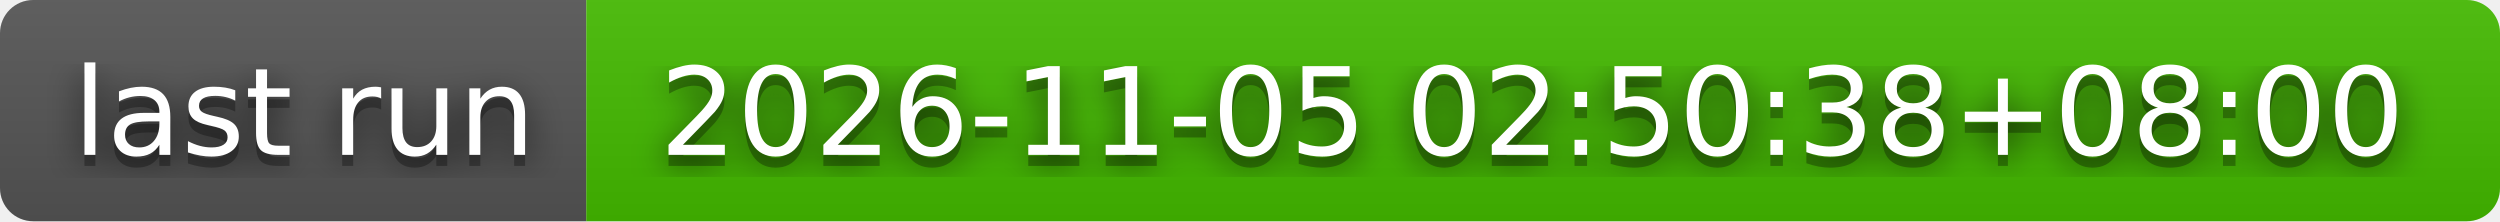
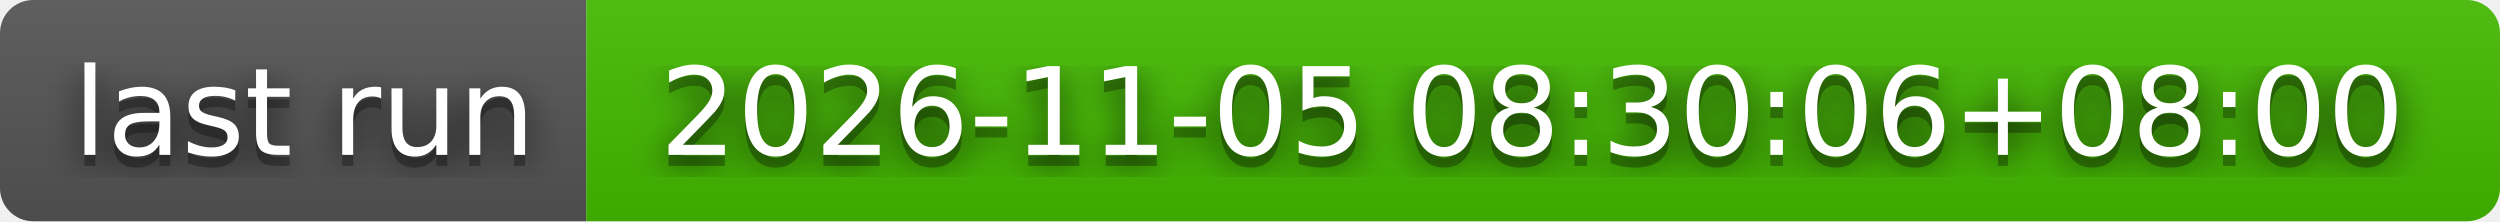
- <svg xmlns="http://www.w3.org/2000/svg" width="226" height="20" role="img" aria-label="last run: 2026-11-05 02:50:38+08:00">
+ <svg xmlns="http://www.w3.org/2000/svg" width="226" height="20" role="img" aria-label="last run: 2026-11-05 08:30:06+08:00">
  <filter id="blur">
    <feGaussianBlur stdDeviation="16" />
  </filter>
  <linearGradient id="s" x2="0" y2="100%">
    <stop offset="0" stop-color="#bbb" stop-opacity=".1" />
    <stop offset="1" stop-opacity=".1" />
  </linearGradient>
  <clipPath id="r">
    <rect width="226" height="20" rx="3" />
  </clipPath>
  <g clip-path="url(#r)">
    <rect width="53" height="20" fill="#555" />
    <rect x="53" width="173" height="20" fill="#4b0" />
    <rect width="226" height="20" fill="url(#s)" />
  </g>
  <g fill="#fff" text-anchor="middle" font-family="Verdana,Geneva,DejaVu Sans,sans-serif" text-rendering="geometricPrecision" font-size="110">
    <g transform="scale(.1)">
      <g aria-hidden="true" fill="#010101">
        <text x="275" y="150" fill-opacity=".8" filter="url(#blur)" textLength="430">last run</text>
        <text x="275" y="150" fill-opacity=".3" textLength="430">last run</text>
      </g>
      <text x="275" y="140" textLength="430">last run</text>
    </g>
    <g transform="scale(.1)">
      <g aria-hidden="true" fill="#010101">
-         <text x="1385" y="150" fill-opacity=".8" filter="url(#blur)" textLength="1630">2026-11-05 02:50:38+08:00</text>
-         <text x="1385" y="150" fill-opacity=".3" textLength="1630">2026-11-05 02:50:38+08:00</text>
+         <text x="1385" y="150" fill-opacity=".8" filter="url(#blur)" textLength="1630">2026-11-05 08:30:06+08:00</text>
+         <text x="1385" y="150" fill-opacity=".3" textLength="1630">2026-11-05 08:30:06+08:00</text>
      </g>
-       <text x="1385" y="140" textLength="1630">2026-11-05 02:50:38+08:00</text>
+       <text x="1385" y="140" textLength="1630">2026-11-05 08:30:06+08:00</text>
    </g>
  </g>
</svg>
